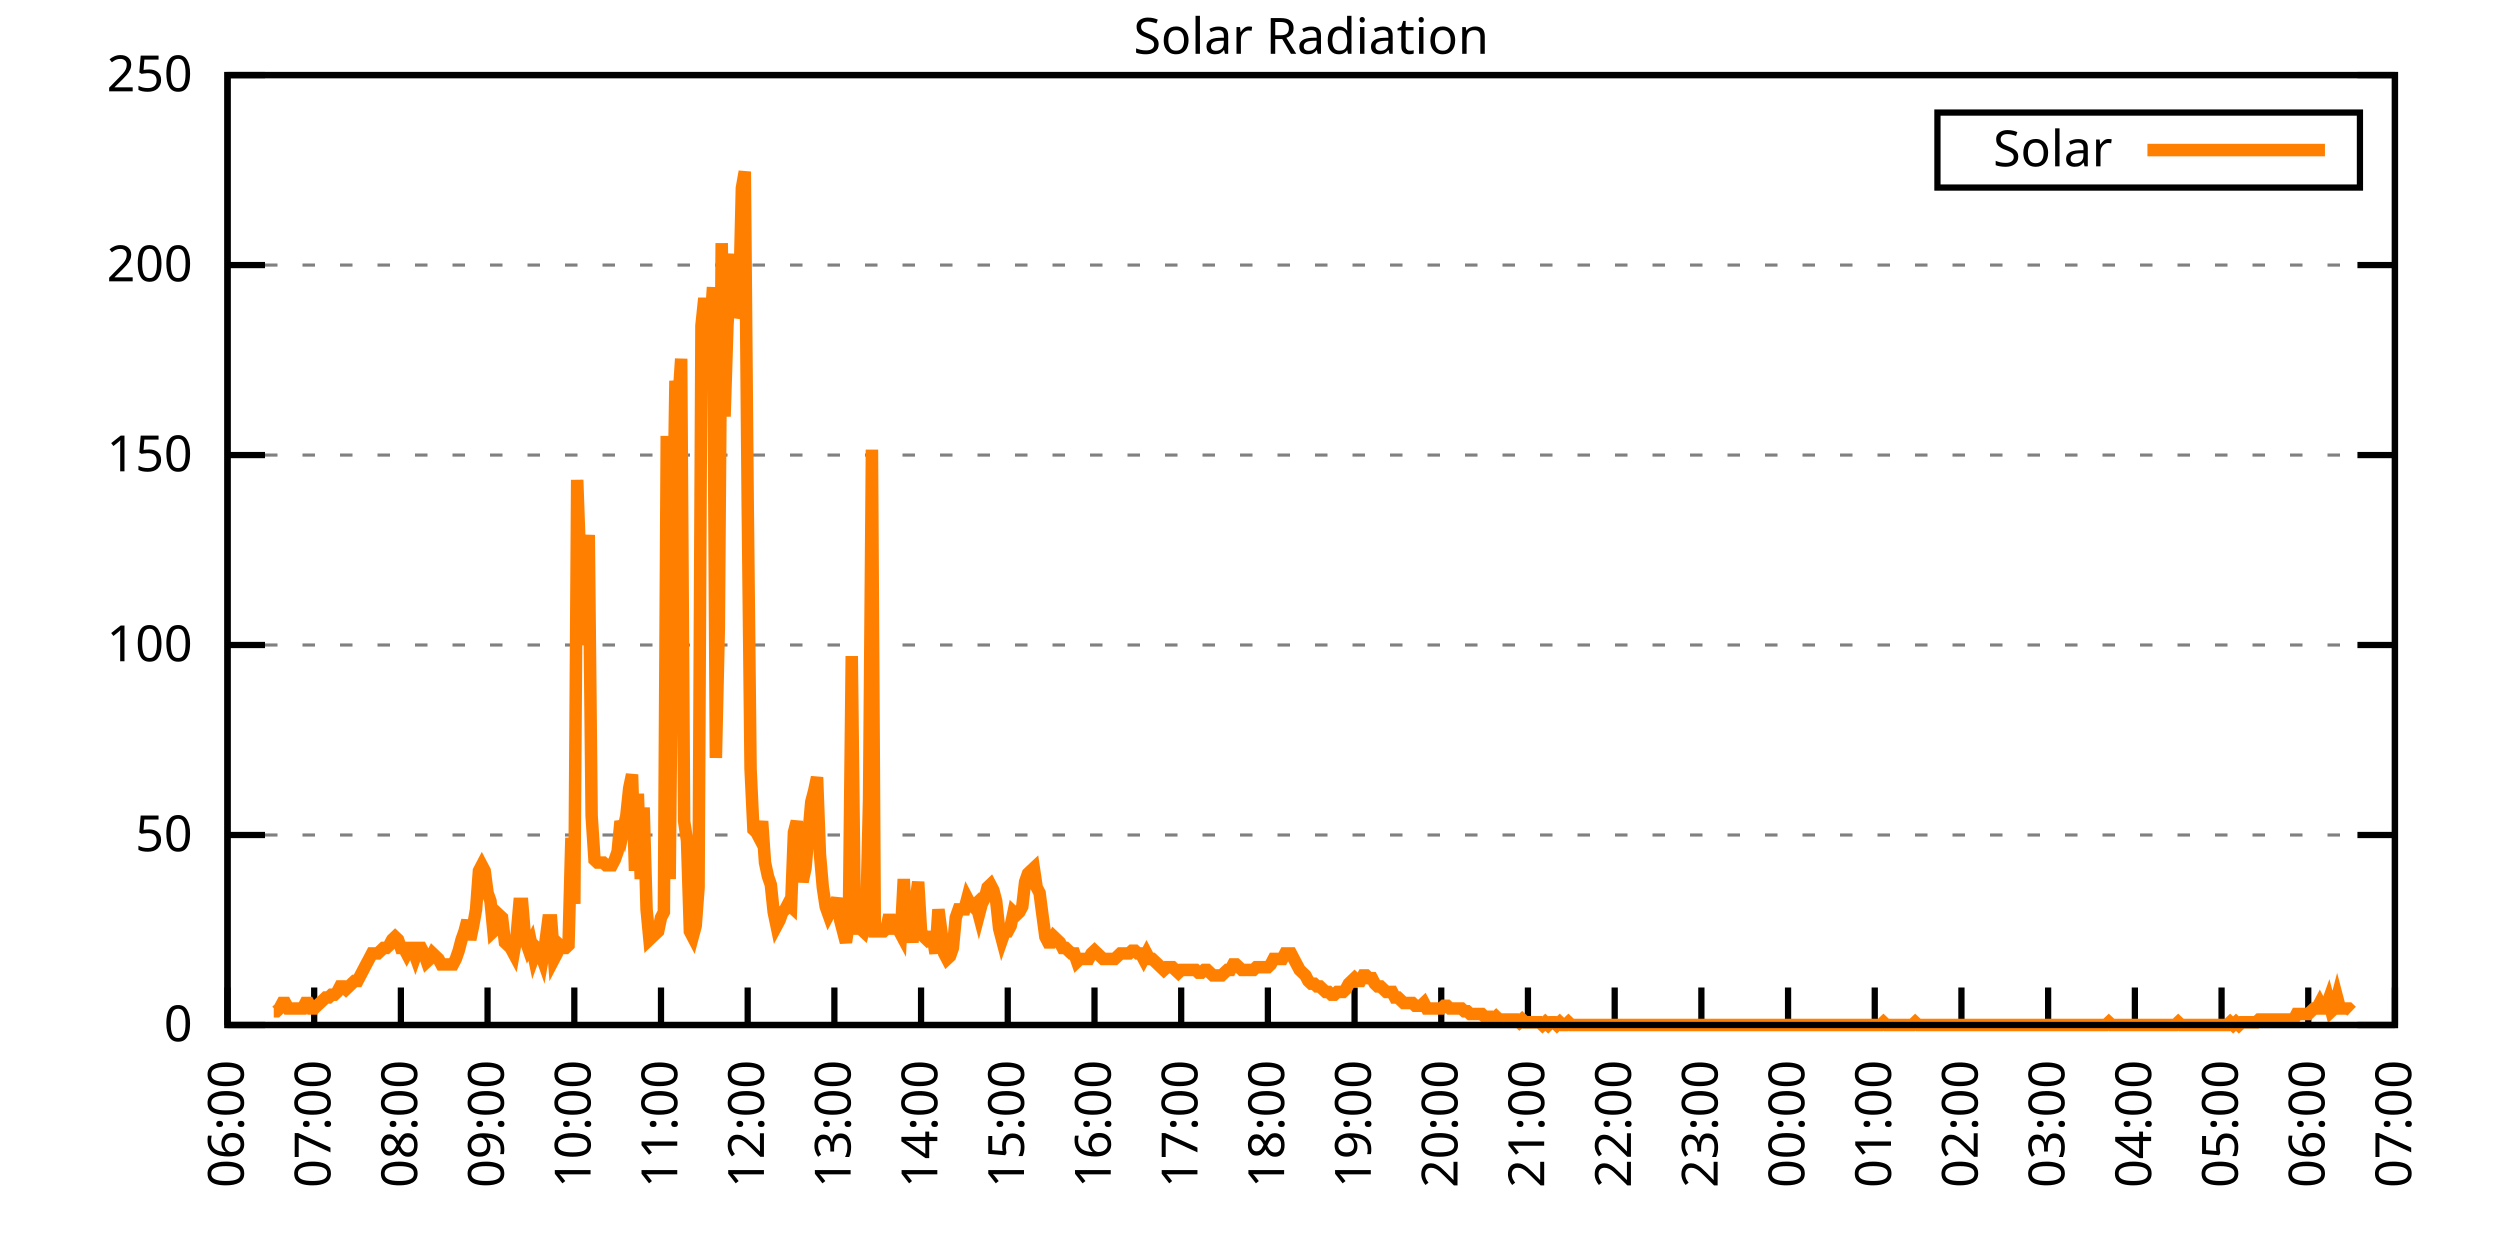
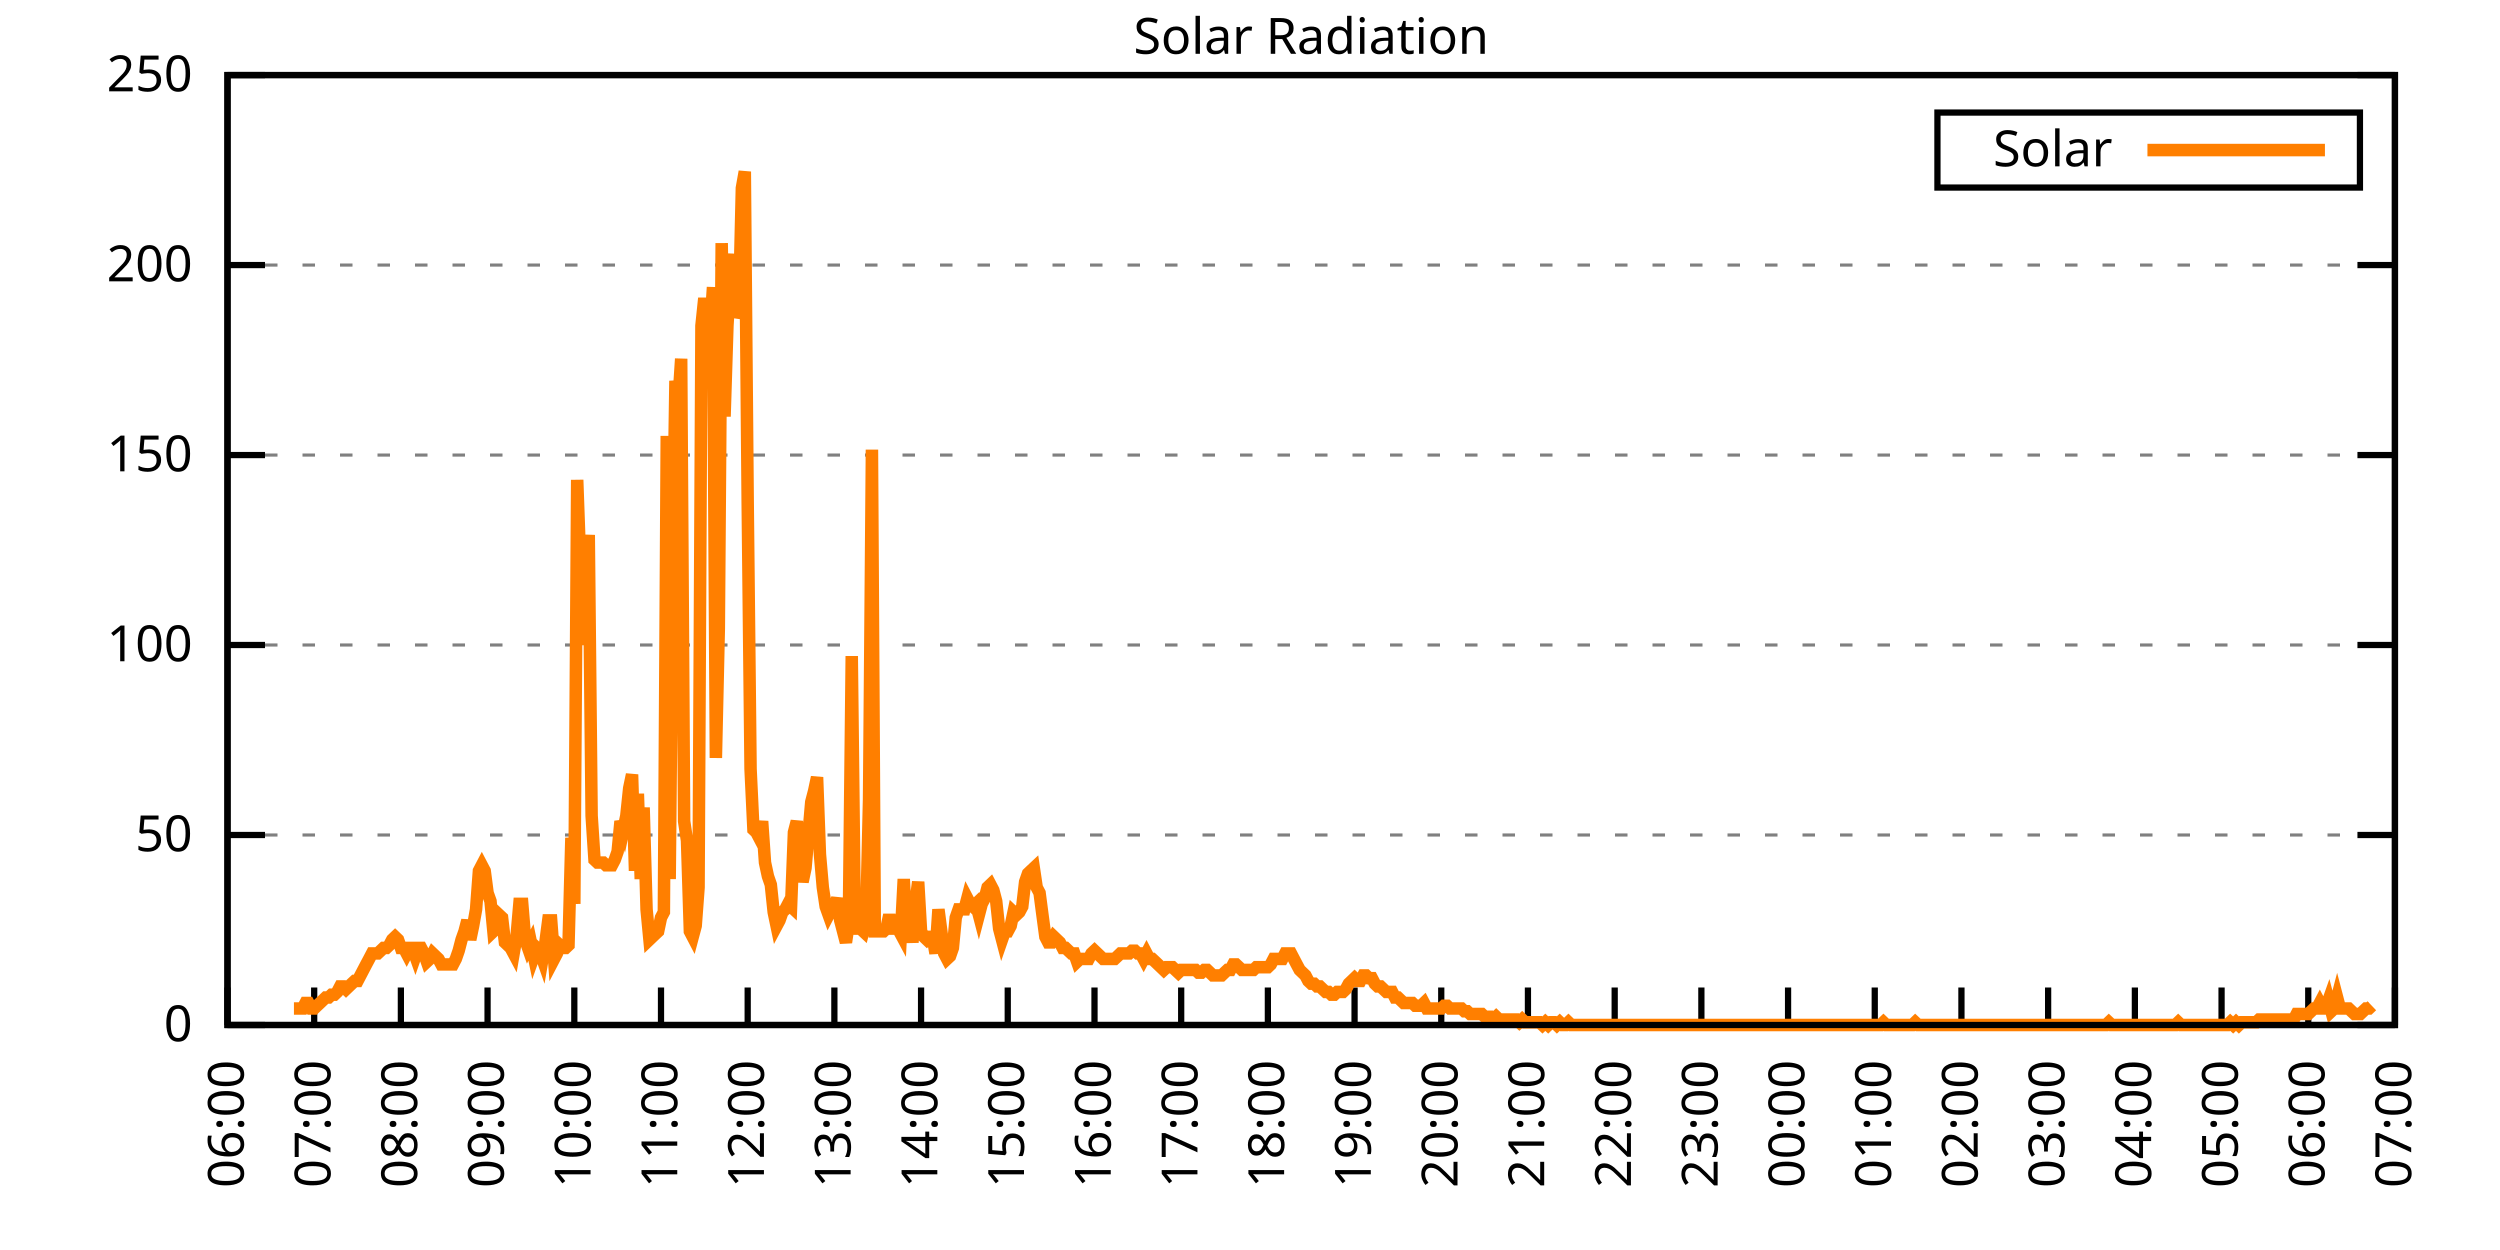
<svg xmlns="http://www.w3.org/2000/svg" xmlns:xlink="http://www.w3.org/1999/xlink" width="400" height="200" viewBox="0 0 400 200">
  <g id="gnuplot_canvas">
    <rect x="0" y="0" width="400" height="200" fill="none" />
    <defs>
      <circle id="gpDot" r="0.5" stroke-width="0.5" stroke="currentColor" />
      <path id="gpPt0" stroke-width="0.333" stroke="currentColor" d="M-1,0 h2 M0,-1 v2" />
      <path id="gpPt1" stroke-width="0.333" stroke="currentColor" d="M-1,-1 L1,1 M1,-1 L-1,1" />
      <path id="gpPt2" stroke-width="0.333" stroke="currentColor" d="M-1,0 L1,0 M0,-1 L0,1 M-1,-1 L1,1 M-1,1 L1,-1" />
      <rect id="gpPt3" stroke-width="0.333" stroke="currentColor" x="-1" y="-1" width="2" height="2" />
      <rect id="gpPt4" stroke-width="0.333" stroke="currentColor" fill="currentColor" x="-1" y="-1" width="2" height="2" />
      <circle id="gpPt5" stroke-width="0.333" stroke="currentColor" cx="0" cy="0" r="1" />
      <use xlink:href="#gpPt5" id="gpPt6" fill="currentColor" stroke="none" />
      <path id="gpPt7" stroke-width="0.333" stroke="currentColor" d="M0,-1.33 L-1.33,0.67 L1.33,0.67 z" />
      <use xlink:href="#gpPt7" id="gpPt8" fill="currentColor" stroke="none" />
      <use xlink:href="#gpPt7" id="gpPt9" stroke="currentColor" transform="rotate(180)" />
      <use xlink:href="#gpPt9" id="gpPt10" fill="currentColor" stroke="none" />
      <use xlink:href="#gpPt3" id="gpPt11" stroke="currentColor" transform="rotate(45)" />
      <use xlink:href="#gpPt11" id="gpPt12" fill="currentColor" stroke="none" />
      <path id="gpPt13" stroke-width="0.333" stroke="currentColor" d="M0,1.330 L1.265,0.411 L0.782,-1.067 L-0.782,-1.076 L-1.265,0.411 z" />
      <use xlink:href="#gpPt13" id="gpPt14" fill="currentColor" stroke="none" />
      <filter id="textbox" filterUnits="objectBoundingBox" x="0" y="0" height="1" width="1">
        <feFlood flood-color="white" flood-opacity="1" result="bgnd" />
        <feComposite in="SourceGraphic" in2="bgnd" operator="atop" />
      </filter>
      <filter id="greybox" filterUnits="objectBoundingBox" x="0" y="0" height="1" width="1">
        <feFlood flood-color="lightgrey" flood-opacity="1" result="grey" />
        <feComposite in="SourceGraphic" in2="grey" operator="atop" />
      </filter>
    </defs>
    <g fill="none" color="white" stroke="currentColor" stroke-width="1.00" stroke-linecap="butt" stroke-linejoin="miter">
</g>
    <g fill="none" color="black" stroke="currentColor" stroke-width="1.00" stroke-linecap="butt" stroke-linejoin="miter">
      <g stroke="none" shape-rendering="crispEdges">
        <polygon fill="rgb(255, 255, 255)" points="36.40,164.00 383.18,164.00 383.18,12.02 36.40,12.02 " />
      </g>
    </g>
    <g fill="none" color="black" stroke="currentColor" stroke-width="1.00" stroke-linecap="butt" stroke-linejoin="miter">
</g>
    <g fill="none" color="black" stroke="black" stroke-width="0.50" stroke-linecap="butt" stroke-linejoin="miter">
</g>
    <g fill="none" color="gray" stroke="currentColor" stroke-width="0.50" stroke-linecap="butt" stroke-linejoin="miter">
      <path stroke="gray" stroke-dasharray="2,4" class="gridline" d="M36.40,164.00 L383.19,164.00  " />
    </g>
    <g fill="none" color="gray" stroke="gray" stroke-width="1.00" stroke-linecap="butt" stroke-linejoin="miter">
</g>
    <g fill="none" color="black" stroke="currentColor" stroke-width="1.00" stroke-linecap="butt" stroke-linejoin="miter">
      <path stroke="black" d="M36.40,164.00 L42.40,164.00 M383.19,164.00 L377.19,164.00  " />
      <g transform="translate(30.80,166.60)" stroke="none" fill="black" font-family="Sans" font-size="8.00" text-anchor="end">
        <text>
          <tspan font-family="Sans"> 0</tspan>
        </text>
      </g>
    </g>
    <g fill="none" color="black" stroke="currentColor" stroke-width="1.00" stroke-linecap="butt" stroke-linejoin="miter">
</g>
    <g fill="none" color="black" stroke="black" stroke-width="0.50" stroke-linecap="butt" stroke-linejoin="miter">
</g>
    <g fill="none" color="gray" stroke="currentColor" stroke-width="0.50" stroke-linecap="butt" stroke-linejoin="miter">
      <path stroke="gray" stroke-dasharray="2,4" class="gridline" d="M36.40,133.60 L383.19,133.60  " />
    </g>
    <g fill="none" color="gray" stroke="gray" stroke-width="1.00" stroke-linecap="butt" stroke-linejoin="miter">
</g>
    <g fill="none" color="black" stroke="currentColor" stroke-width="1.00" stroke-linecap="butt" stroke-linejoin="miter">
      <path stroke="black" d="M36.40,133.60 L42.40,133.60 M383.19,133.60 L377.19,133.60  " />
      <g transform="translate(30.80,136.20)" stroke="none" fill="black" font-family="Sans" font-size="8.00" text-anchor="end">
        <text>
          <tspan font-family="Sans"> 50</tspan>
        </text>
      </g>
    </g>
    <g fill="none" color="black" stroke="currentColor" stroke-width="1.00" stroke-linecap="butt" stroke-linejoin="miter">
</g>
    <g fill="none" color="black" stroke="black" stroke-width="0.50" stroke-linecap="butt" stroke-linejoin="miter">
</g>
    <g fill="none" color="gray" stroke="currentColor" stroke-width="0.50" stroke-linecap="butt" stroke-linejoin="miter">
      <path stroke="gray" stroke-dasharray="2,4" class="gridline" d="M36.40,103.20 L383.19,103.20  " />
    </g>
    <g fill="none" color="gray" stroke="gray" stroke-width="1.00" stroke-linecap="butt" stroke-linejoin="miter">
</g>
    <g fill="none" color="black" stroke="currentColor" stroke-width="1.00" stroke-linecap="butt" stroke-linejoin="miter">
      <path stroke="black" d="M36.40,103.20 L42.40,103.20 M383.19,103.20 L377.19,103.20  " />
      <g transform="translate(30.80,105.80)" stroke="none" fill="black" font-family="Sans" font-size="8.00" text-anchor="end">
        <text>
          <tspan font-family="Sans"> 100</tspan>
        </text>
      </g>
    </g>
    <g fill="none" color="black" stroke="currentColor" stroke-width="1.00" stroke-linecap="butt" stroke-linejoin="miter">
</g>
    <g fill="none" color="black" stroke="black" stroke-width="0.50" stroke-linecap="butt" stroke-linejoin="miter">
</g>
    <g fill="none" color="gray" stroke="currentColor" stroke-width="0.50" stroke-linecap="butt" stroke-linejoin="miter">
      <path stroke="gray" stroke-dasharray="2,4" class="gridline" d="M36.40,72.81 L383.19,72.81  " />
    </g>
    <g fill="none" color="gray" stroke="gray" stroke-width="1.00" stroke-linecap="butt" stroke-linejoin="miter">
</g>
    <g fill="none" color="black" stroke="currentColor" stroke-width="1.00" stroke-linecap="butt" stroke-linejoin="miter">
      <path stroke="black" d="M36.40,72.81 L42.40,72.81 M383.19,72.81 L377.19,72.81  " />
      <g transform="translate(30.80,75.41)" stroke="none" fill="black" font-family="Sans" font-size="8.00" text-anchor="end">
        <text>
          <tspan font-family="Sans"> 150</tspan>
        </text>
      </g>
    </g>
    <g fill="none" color="black" stroke="currentColor" stroke-width="1.00" stroke-linecap="butt" stroke-linejoin="miter">
</g>
    <g fill="none" color="black" stroke="black" stroke-width="0.50" stroke-linecap="butt" stroke-linejoin="miter">
</g>
    <g fill="none" color="gray" stroke="currentColor" stroke-width="0.50" stroke-linecap="butt" stroke-linejoin="miter">
      <path stroke="gray" stroke-dasharray="2,4" class="gridline" d="M36.40,42.41 L383.19,42.41  " />
    </g>
    <g fill="none" color="gray" stroke="gray" stroke-width="1.00" stroke-linecap="butt" stroke-linejoin="miter">
</g>
    <g fill="none" color="black" stroke="currentColor" stroke-width="1.00" stroke-linecap="butt" stroke-linejoin="miter">
      <path stroke="black" d="M36.40,42.41 L42.40,42.41 M383.19,42.41 L377.19,42.41  " />
      <g transform="translate(30.80,45.01)" stroke="none" fill="black" font-family="Sans" font-size="8.00" text-anchor="end">
        <text>
          <tspan font-family="Sans"> 200</tspan>
        </text>
      </g>
    </g>
    <g fill="none" color="black" stroke="currentColor" stroke-width="1.00" stroke-linecap="butt" stroke-linejoin="miter">
</g>
    <g fill="none" color="black" stroke="black" stroke-width="0.50" stroke-linecap="butt" stroke-linejoin="miter">
</g>
    <g fill="none" color="gray" stroke="currentColor" stroke-width="0.50" stroke-linecap="butt" stroke-linejoin="miter">
      <path stroke="gray" stroke-dasharray="2,4" class="gridline" d="M36.40,12.01 L383.19,12.01  " />
    </g>
    <g fill="none" color="gray" stroke="gray" stroke-width="1.00" stroke-linecap="butt" stroke-linejoin="miter">
</g>
    <g fill="none" color="black" stroke="currentColor" stroke-width="1.00" stroke-linecap="butt" stroke-linejoin="miter">
      <path stroke="black" d="M36.40,12.01 L42.40,12.01 M383.19,12.01 L377.19,12.01  " />
      <g transform="translate(30.80,14.61)" stroke="none" fill="black" font-family="Sans" font-size="8.00" text-anchor="end">
        <text>
          <tspan font-family="Sans"> 250</tspan>
        </text>
      </g>
    </g>
    <g fill="none" color="black" stroke="currentColor" stroke-width="1.00" stroke-linecap="butt" stroke-linejoin="miter">
      <path stroke="black" d="M36.40,164.00 L36.40,158.00  " />
      <g transform="translate(39.00,169.60) rotate(270.00)" stroke="none" fill="black" font-family="Sans" font-size="8.00" text-anchor="end">
        <text>
          <tspan font-family="Sans">06:00</tspan>
        </text>
      </g>
    </g>
    <g fill="none" color="black" stroke="currentColor" stroke-width="1.00" stroke-linecap="butt" stroke-linejoin="miter">
      <path stroke="black" d="M50.27,164.00 L50.27,158.00  " />
      <g transform="translate(52.87,169.60) rotate(270.00)" stroke="none" fill="black" font-family="Sans" font-size="8.00" text-anchor="end">
        <text>
          <tspan font-family="Sans">07:00</tspan>
        </text>
      </g>
    </g>
    <g fill="none" color="black" stroke="currentColor" stroke-width="1.00" stroke-linecap="butt" stroke-linejoin="miter">
      <path stroke="black" d="M64.14,164.00 L64.14,158.00  " />
      <g transform="translate(66.74,169.60) rotate(270.00)" stroke="none" fill="black" font-family="Sans" font-size="8.00" text-anchor="end">
        <text>
          <tspan font-family="Sans">08:00</tspan>
        </text>
      </g>
    </g>
    <g fill="none" color="black" stroke="currentColor" stroke-width="1.00" stroke-linecap="butt" stroke-linejoin="miter">
      <path stroke="black" d="M78.01,164.00 L78.01,158.00  " />
      <g transform="translate(80.61,169.60) rotate(270.00)" stroke="none" fill="black" font-family="Sans" font-size="8.00" text-anchor="end">
        <text>
          <tspan font-family="Sans">09:00</tspan>
        </text>
      </g>
    </g>
    <g fill="none" color="black" stroke="currentColor" stroke-width="1.00" stroke-linecap="butt" stroke-linejoin="miter">
      <path stroke="black" d="M91.89,164.00 L91.89,158.00  " />
      <g transform="translate(94.49,169.60) rotate(270.00)" stroke="none" fill="black" font-family="Sans" font-size="8.00" text-anchor="end">
        <text>
          <tspan font-family="Sans">10:00</tspan>
        </text>
      </g>
    </g>
    <g fill="none" color="black" stroke="currentColor" stroke-width="1.00" stroke-linecap="butt" stroke-linejoin="miter">
      <path stroke="black" d="M105.76,164.00 L105.76,158.00  " />
      <g transform="translate(108.36,169.60) rotate(270.00)" stroke="none" fill="black" font-family="Sans" font-size="8.00" text-anchor="end">
        <text>
          <tspan font-family="Sans">11:00</tspan>
        </text>
      </g>
    </g>
    <g fill="none" color="black" stroke="currentColor" stroke-width="1.00" stroke-linecap="butt" stroke-linejoin="miter">
      <path stroke="black" d="M119.63,164.00 L119.63,158.00  " />
      <g transform="translate(122.23,169.60) rotate(270.00)" stroke="none" fill="black" font-family="Sans" font-size="8.00" text-anchor="end">
        <text>
          <tspan font-family="Sans">12:00</tspan>
        </text>
      </g>
    </g>
    <g fill="none" color="black" stroke="currentColor" stroke-width="1.00" stroke-linecap="butt" stroke-linejoin="miter">
      <path stroke="black" d="M133.50,164.00 L133.50,158.00  " />
      <g transform="translate(136.10,169.60) rotate(270.00)" stroke="none" fill="black" font-family="Sans" font-size="8.00" text-anchor="end">
        <text>
          <tspan font-family="Sans">13:00</tspan>
        </text>
      </g>
    </g>
    <g fill="none" color="black" stroke="currentColor" stroke-width="1.00" stroke-linecap="butt" stroke-linejoin="miter">
      <path stroke="black" d="M147.37,164.00 L147.37,158.00  " />
      <g transform="translate(149.97,169.60) rotate(270.00)" stroke="none" fill="black" font-family="Sans" font-size="8.00" text-anchor="end">
        <text>
          <tspan font-family="Sans">14:00</tspan>
        </text>
      </g>
    </g>
    <g fill="none" color="black" stroke="currentColor" stroke-width="1.00" stroke-linecap="butt" stroke-linejoin="miter">
      <path stroke="black" d="M161.24,164.00 L161.24,158.00  " />
      <g transform="translate(163.84,169.60) rotate(270.00)" stroke="none" fill="black" font-family="Sans" font-size="8.00" text-anchor="end">
        <text>
          <tspan font-family="Sans">15:00</tspan>
        </text>
      </g>
    </g>
    <g fill="none" color="black" stroke="currentColor" stroke-width="1.00" stroke-linecap="butt" stroke-linejoin="miter">
      <path stroke="black" d="M175.12,164.00 L175.12,158.00  " />
      <g transform="translate(177.72,169.60) rotate(270.00)" stroke="none" fill="black" font-family="Sans" font-size="8.00" text-anchor="end">
        <text>
          <tspan font-family="Sans">16:00</tspan>
        </text>
      </g>
    </g>
    <g fill="none" color="black" stroke="currentColor" stroke-width="1.00" stroke-linecap="butt" stroke-linejoin="miter">
      <path stroke="black" d="M188.99,164.00 L188.99,158.00  " />
      <g transform="translate(191.59,169.60) rotate(270.00)" stroke="none" fill="black" font-family="Sans" font-size="8.00" text-anchor="end">
        <text>
          <tspan font-family="Sans">17:00</tspan>
        </text>
      </g>
    </g>
    <g fill="none" color="black" stroke="currentColor" stroke-width="1.00" stroke-linecap="butt" stroke-linejoin="miter">
      <path stroke="black" d="M202.86,164.00 L202.86,158.00  " />
      <g transform="translate(205.46,169.60) rotate(270.00)" stroke="none" fill="black" font-family="Sans" font-size="8.00" text-anchor="end">
        <text>
          <tspan font-family="Sans">18:00</tspan>
        </text>
      </g>
    </g>
    <g fill="none" color="black" stroke="currentColor" stroke-width="1.00" stroke-linecap="butt" stroke-linejoin="miter">
      <path stroke="black" d="M216.73,164.00 L216.73,158.00  " />
      <g transform="translate(219.33,169.60) rotate(270.00)" stroke="none" fill="black" font-family="Sans" font-size="8.00" text-anchor="end">
        <text>
          <tspan font-family="Sans">19:00</tspan>
        </text>
      </g>
    </g>
    <g fill="none" color="black" stroke="currentColor" stroke-width="1.00" stroke-linecap="butt" stroke-linejoin="miter">
      <path stroke="black" d="M230.60,164.00 L230.60,158.00  " />
      <g transform="translate(233.20,169.60) rotate(270.00)" stroke="none" fill="black" font-family="Sans" font-size="8.00" text-anchor="end">
        <text>
          <tspan font-family="Sans">20:00</tspan>
        </text>
      </g>
    </g>
    <g fill="none" color="black" stroke="currentColor" stroke-width="1.00" stroke-linecap="butt" stroke-linejoin="miter">
      <path stroke="black" d="M244.47,164.00 L244.47,158.00  " />
      <g transform="translate(247.07,169.60) rotate(270.00)" stroke="none" fill="black" font-family="Sans" font-size="8.00" text-anchor="end">
        <text>
          <tspan font-family="Sans">21:00</tspan>
        </text>
      </g>
    </g>
    <g fill="none" color="black" stroke="currentColor" stroke-width="1.00" stroke-linecap="butt" stroke-linejoin="miter">
      <path stroke="black" d="M258.35,164.00 L258.35,158.00  " />
      <g transform="translate(260.95,169.60) rotate(270.00)" stroke="none" fill="black" font-family="Sans" font-size="8.00" text-anchor="end">
        <text>
          <tspan font-family="Sans">22:00</tspan>
        </text>
      </g>
    </g>
    <g fill="none" color="black" stroke="currentColor" stroke-width="1.00" stroke-linecap="butt" stroke-linejoin="miter">
      <path stroke="black" d="M272.22,164.00 L272.22,158.00  " />
      <g transform="translate(274.82,169.60) rotate(270.00)" stroke="none" fill="black" font-family="Sans" font-size="8.00" text-anchor="end">
        <text>
          <tspan font-family="Sans">23:00</tspan>
        </text>
      </g>
    </g>
    <g fill="none" color="black" stroke="currentColor" stroke-width="1.00" stroke-linecap="butt" stroke-linejoin="miter">
      <path stroke="black" d="M286.09,164.00 L286.09,158.00  " />
      <g transform="translate(288.69,169.60) rotate(270.00)" stroke="none" fill="black" font-family="Sans" font-size="8.00" text-anchor="end">
        <text>
          <tspan font-family="Sans">00:00</tspan>
        </text>
      </g>
    </g>
    <g fill="none" color="black" stroke="currentColor" stroke-width="1.00" stroke-linecap="butt" stroke-linejoin="miter">
      <path stroke="black" d="M299.96,164.00 L299.96,158.00  " />
      <g transform="translate(302.56,169.60) rotate(270.00)" stroke="none" fill="black" font-family="Sans" font-size="8.00" text-anchor="end">
        <text>
          <tspan font-family="Sans">01:00</tspan>
        </text>
      </g>
    </g>
    <g fill="none" color="black" stroke="currentColor" stroke-width="1.00" stroke-linecap="butt" stroke-linejoin="miter">
      <path stroke="black" d="M313.83,164.00 L313.83,158.00  " />
      <g transform="translate(316.43,169.60) rotate(270.00)" stroke="none" fill="black" font-family="Sans" font-size="8.00" text-anchor="end">
        <text>
          <tspan font-family="Sans">02:00</tspan>
        </text>
      </g>
    </g>
    <g fill="none" color="black" stroke="currentColor" stroke-width="1.00" stroke-linecap="butt" stroke-linejoin="miter">
      <path stroke="black" d="M327.70,164.00 L327.70,158.00  " />
      <g transform="translate(330.30,169.60) rotate(270.00)" stroke="none" fill="black" font-family="Sans" font-size="8.00" text-anchor="end">
        <text>
          <tspan font-family="Sans">03:00</tspan>
        </text>
      </g>
    </g>
    <g fill="none" color="black" stroke="currentColor" stroke-width="1.00" stroke-linecap="butt" stroke-linejoin="miter">
      <path stroke="black" d="M341.58,164.00 L341.58,158.00  " />
      <g transform="translate(344.18,169.60) rotate(270.00)" stroke="none" fill="black" font-family="Sans" font-size="8.00" text-anchor="end">
        <text>
          <tspan font-family="Sans">04:00</tspan>
        </text>
      </g>
    </g>
    <g fill="none" color="black" stroke="currentColor" stroke-width="1.00" stroke-linecap="butt" stroke-linejoin="miter">
      <path stroke="black" d="M355.45,164.00 L355.45,158.00  " />
      <g transform="translate(358.05,169.60) rotate(270.00)" stroke="none" fill="black" font-family="Sans" font-size="8.00" text-anchor="end">
        <text>
          <tspan font-family="Sans">05:00</tspan>
        </text>
      </g>
    </g>
    <g fill="none" color="black" stroke="currentColor" stroke-width="1.00" stroke-linecap="butt" stroke-linejoin="miter">
      <path stroke="black" d="M369.32,164.00 L369.32,158.00  " />
      <g transform="translate(371.92,169.60) rotate(270.00)" stroke="none" fill="black" font-family="Sans" font-size="8.00" text-anchor="end">
        <text>
          <tspan font-family="Sans">06:00</tspan>
        </text>
      </g>
    </g>
    <g fill="none" color="black" stroke="currentColor" stroke-width="1.00" stroke-linecap="butt" stroke-linejoin="miter">
      <path stroke="black" d="M383.19,164.00 L383.19,158.00  " />
      <g transform="translate(385.79,169.60) rotate(270.00)" stroke="none" fill="black" font-family="Sans" font-size="8.00" text-anchor="end">
        <text>
          <tspan font-family="Sans">07:00</tspan>
        </text>
      </g>
    </g>
    <g fill="none" color="black" stroke="currentColor" stroke-width="1.00" stroke-linecap="butt" stroke-linejoin="miter">
</g>
    <g fill="none" color="black" stroke="currentColor" stroke-width="1.00" stroke-linecap="butt" stroke-linejoin="miter">
      <path stroke="black" d="M36.40,12.01 L36.40,164.00 L383.19,164.00 L383.19,12.01 L36.40,12.01 Z  " />
    </g>
    <g fill="none" color="black" stroke="currentColor" stroke-width="1.00" stroke-linecap="butt" stroke-linejoin="miter">
</g>
    <g fill="none" color="black" stroke="currentColor" stroke-width="1.00" stroke-linecap="butt" stroke-linejoin="miter">
      <path stroke="black" d="M309.99,30.01 L309.99,18.01 L377.59,18.01 L377.59,30.01 L309.99,30.01 Z  " />
    </g>
    <g id="Solar_Radiation_plot_1">
      <g fill="none" color="white" stroke="black" stroke-width="2.00" stroke-linecap="butt" stroke-linejoin="miter">
</g>
      <g fill="none" color="black" stroke="currentColor" stroke-width="2.00" stroke-linecap="butt" stroke-linejoin="miter">
        <g transform="translate(337.99,26.61)" stroke="none" fill="black" font-family="Sans" font-size="8.00" text-anchor="end">
          <text>
            <tspan font-family="Sans">Solar</tspan>
          </text>
        </g>
      </g>
      <g fill="none" color="black" stroke="currentColor" stroke-width="2.00" stroke-linecap="butt" stroke-linejoin="miter">
-         <path stroke="rgb(255, 127,   0)" d="M343.59,24.01 L371.99,24.01 M43.80,161.80 L44.26,161.80 L44.72,161.36 L45.19,160.48 L45.65,160.48 L46.11,161.36   L46.57,161.36 L47.03,161.36 L47.50,161.36 L47.96,161.36 L48.42,161.36 L48.88,160.48 L49.35,160.48 L49.81,161.36   L50.27,161.36 L50.73,160.92 L51.20,160.48 L51.66,160.04 L52.12,159.60 L52.58,159.60 L53.05,159.15 L53.51,159.15   L53.97,158.71 L54.43,157.83 L54.90,157.83 L55.36,158.27 L55.82,157.83 L56.28,157.39 L56.75,156.95 L57.21,156.95   L57.67,156.07 L58.13,155.19 L58.59,154.31 L59.06,153.43 L59.52,152.55 L59.98,152.55 L60.44,152.55 L60.91,152.11   L61.37,151.67 L61.83,151.67 L62.29,151.23 L62.76,150.34 L63.22,149.90 L63.68,150.34 L64.14,151.67 L64.61,151.67   L65.07,152.55 L65.53,151.67 L65.99,151.67 L66.46,152.99 L66.92,151.67 L67.38,151.67 L67.84,152.55 L68.30,153.87   L68.77,153.43 L69.23,152.55 L69.69,152.99 L70.15,153.43 L70.62,154.31 L71.08,154.31 L71.54,154.31 L72.00,154.31   L72.47,154.31 L72.93,153.43 L73.39,152.11 L73.85,150.34 L74.32,149.02 L74.78,147.26 L75.24,150.34 L75.70,148.14   L76.17,145.50 L76.63,139.33 L77.09,138.45 L77.55,139.33 L78.01,142.86 L78.48,144.18 L78.94,149.02 L79.40,148.58   L79.86,146.38 L80.33,146.82 L80.79,150.79 L81.25,151.23 L81.71,151.67 L82.18,152.55 L82.64,149.90 L83.10,144.62   L83.56,144.62 L84.03,150.34 L84.49,151.67 L84.95,150.79 L85.41,152.99 L85.88,151.67 L86.34,152.11 L86.80,153.43   L87.26,150.79 L87.72,147.26 L88.19,147.26 L88.65,153.43 L89.11,152.55 L89.57,151.23 L90.04,151.67 L90.50,151.67   L90.96,151.23 L91.42,134.05 L91.89,144.62 L92.35,76.78 L92.81,89.56 L93.27,103.21 L93.74,91.76 L94.20,85.59   L94.66,130.52 L95.12,137.57 L95.59,138.01 L96.05,138.01 L96.51,138.01 L96.97,138.45 L97.44,138.45 L97.90,138.45   L98.36,137.57 L98.82,136.25 L99.28,131.40 L99.75,132.73 L100.21,130.52 L100.67,126.12 L101.13,123.92 L101.60,139.33   L102.06,127.00 L102.52,140.65 L102.98,129.20 L103.45,145.50 L103.91,150.34 L104.37,149.90 L104.83,149.46 L105.30,149.02   L105.76,146.82 L106.22,145.94 L106.68,69.74 L107.15,140.65 L107.61,91.76 L108.07,60.93 L108.53,64.45 L108.99,57.40   L109.46,131.40 L109.92,134.49 L110.38,149.02 L110.84,149.90 L111.31,148.14 L111.77,141.98 L112.23,52.12 L112.69,47.71   L113.16,52.12 L113.62,53.00 L114.08,45.95 L114.54,121.27 L115.01,100.57 L115.47,38.90 L115.93,66.65 L116.39,52.12   L116.86,44.19 L117.32,40.66 L117.78,50.79 L118.24,49.47 L118.70,30.09 L119.17,27.45 L119.63,80.31 L120.09,123.03   L120.55,132.73 L121.02,133.17 L121.48,134.05 L121.94,131.40 L122.40,138.01 L122.87,140.21 L123.33,141.54 L123.79,145.94   L124.25,148.14 L124.72,147.26 L125.18,145.94 L125.64,145.50 L126.10,144.62 L126.57,145.06 L127.03,133.17 L127.49,131.40   L127.95,137.57 L128.41,141.09 L128.88,138.89 L129.34,133.61 L129.80,128.32 L130.26,126.56 L130.73,124.36 L131.19,136.69   L131.65,141.98 L132.11,145.06 L132.58,146.38 L133.04,145.50 L133.50,145.06 L133.96,143.74 L134.43,147.26 L134.89,149.02   L135.35,150.79 L135.81,147.70 L136.28,104.97 L136.74,144.62 L137.20,148.58 L137.66,148.58 L138.13,149.02 L138.59,147.26   L139.05,127.88 L139.51,71.94 L139.97,149.02 L140.44,149.02 L140.90,149.02 L141.36,149.02 L141.82,148.58 L142.29,146.38   L142.75,148.58 L143.21,148.58 L143.67,148.58 L144.14,149.46 L144.60,140.65 L145.06,149.02 L145.52,146.82 L145.99,150.79   L146.45,144.62 L146.91,141.09 L147.37,149.02 L147.84,149.90 L148.30,150.34 L148.76,149.90 L149.22,149.90 L149.68,152.55   L150.15,145.50 L150.61,149.02 L151.07,152.55 L151.53,153.43 L152.00,152.99 L152.46,151.67 L152.92,146.82 L153.38,145.50   L153.85,145.50 L154.31,145.50 L154.77,143.74 L155.23,144.62 L155.70,145.06 L156.16,144.62 L156.62,146.38 L157.08,144.62   L157.55,143.74 L158.01,141.98 L158.47,141.54 L158.93,142.42 L159.39,144.18 L159.86,148.58 L160.32,150.34 L160.78,149.02   L161.24,149.02 L161.71,148.14 L162.17,145.94 L162.63,146.38 L163.09,145.94 L163.56,145.06 L164.02,141.09 L164.48,139.77   L164.94,139.33 L165.41,138.89 L165.87,141.98 L166.33,142.86 L166.79,146.38 L167.26,149.90 L167.72,150.79 L168.18,150.79   L168.64,149.90 L169.10,150.34 L169.57,150.79 L170.03,151.67 L170.49,151.67 L170.95,152.11 L171.42,152.55 L171.88,152.55   L172.34,153.87 L172.80,153.43 L173.27,153.43 L173.73,153.43 L174.19,153.43 L174.65,152.55 L175.12,152.11 L175.58,152.55   L176.04,152.99 L176.50,153.43 L176.97,153.43 L177.43,153.43 L177.89,153.43 L178.35,153.43 L178.82,152.99 L179.28,152.55   L179.74,152.55 L180.20,152.55 L180.66,152.55 L181.13,152.11 L181.59,152.11 L182.05,152.55 L182.51,152.55 L182.98,153.43   L183.44,152.55 L183.90,153.43 L184.36,153.43 L184.83,153.87 L185.29,154.31 L185.75,154.75 L186.21,155.19 L186.68,154.75   L187.14,154.75 L187.60,154.75 L188.06,155.19 L188.53,155.63 L188.99,155.19 L189.45,155.19 L189.91,155.19 L190.37,155.19   L190.84,155.19 L191.30,155.19 L191.76,155.63 L192.22,155.63 L192.69,155.19 L193.15,155.19 L193.61,155.63 L194.07,156.07   L194.54,156.07 L195.00,156.07 L195.46,156.07 L195.92,155.63 L196.39,155.19 L196.85,155.19 L197.31,154.31 L197.77,154.31   L198.24,154.75 L198.70,155.19 L199.16,155.19 L199.62,155.19 L200.08,155.19 L200.55,155.19 L201.01,154.75 L201.47,154.75   L201.93,154.75 L202.40,154.75 L202.86,154.75 L203.32,154.31 L203.78,153.43 L204.25,153.43 L204.71,153.43 L205.17,153.43   L205.63,152.55 L206.10,152.55 L206.56,152.55 L207.02,153.43 L207.48,154.31 L207.95,155.19 L208.41,155.63 L208.87,156.07   L209.33,156.95 L209.80,157.39 L210.26,157.39 L210.72,157.83 L211.18,157.83 L211.64,158.27 L212.11,158.71 L212.57,158.71   L213.03,159.15 L213.49,159.15 L213.96,158.71 L214.42,158.71 L214.88,158.71 L215.34,158.27 L215.81,157.39 L216.27,156.95   L216.73,156.51 L217.19,156.95 L217.66,156.95 L218.12,156.07 L218.58,156.07 L219.04,156.51 L219.51,156.51 L219.97,157.39   L220.43,157.83 L220.89,157.83 L221.35,158.27 L221.82,158.71 L222.28,158.71 L222.74,158.71 L223.20,159.60 L223.67,159.60   L224.13,160.04 L224.59,160.48 L225.05,160.48 L225.52,160.48 L225.98,160.48 L226.44,160.92 L226.90,160.92 L227.37,160.92   L227.83,160.48 L228.29,161.36 L228.75,161.36 L229.22,161.36 L229.68,161.36 L230.14,161.36 L230.60,161.36 L231.06,160.92   L231.53,160.92 L231.99,161.36 L232.45,161.36 L232.91,161.36 L233.38,161.36 L233.84,161.36 L234.30,161.80 L234.76,161.80   L235.23,162.24 L235.69,162.24 L236.15,162.24 L236.61,162.24 L237.08,162.24 L237.54,162.68 L238.00,162.68 L238.46,162.68   L238.93,163.12 L239.39,162.68 L239.85,163.12 L240.31,163.12 L240.77,163.12 L241.24,163.12 L241.70,163.12 L242.16,163.12   L242.62,163.12 L243.09,163.56 L243.55,163.12 L244.01,163.56 L244.47,163.56 L244.94,163.56 L245.40,163.56 L245.86,163.56   L246.32,163.56 L246.79,164.00 L247.25,163.56 L247.71,164.00 L248.17,163.56 L248.64,163.56 L249.10,164.00 L249.56,163.56   L250.02,164.00 L250.49,164.00 L250.95,163.56 L251.41,164.00 L251.87,164.00 L252.33,164.00 L252.80,164.00 L253.26,164.00   L253.72,164.00 L254.18,164.00 L254.65,164.00 L255.11,164.00 L255.57,164.00 L256.03,164.00 L256.50,164.00 L256.96,164.00   L257.42,164.00 L257.88,164.00 L258.35,164.00 L258.81,164.00 L259.27,164.00 L259.73,164.00 L260.20,164.00 L260.66,164.00   L261.12,164.00 L261.58,164.00 L262.04,164.00 L262.51,164.00 L262.97,164.00 L263.43,164.00 L263.89,164.00 L264.36,164.00   L264.82,164.00 L265.28,164.00 L265.74,164.00 L266.21,164.00 L266.67,164.00 L267.13,164.00 L267.59,164.00 L268.06,164.00   L268.52,164.00 L268.98,164.00 L269.44,164.00 L269.91,164.00 L270.37,164.00 L270.83,164.00 L271.29,164.00 L271.75,164.00   L272.22,164.00 L272.68,164.00 L273.14,164.00 L273.60,164.00 L274.07,164.00 L274.53,164.00 L274.99,164.00 L275.45,164.00   L275.92,164.00 L276.38,164.00 L276.84,164.00 L277.30,164.00 L277.77,164.00 L278.23,164.00 L278.69,164.00 L279.15,164.00   L279.62,164.00 L280.08,164.00 L280.54,164.00 L281.00,164.00 L281.46,164.00 L281.93,164.00 L282.39,164.00 L282.85,164.00   L283.31,164.00 L283.78,164.00 L284.24,164.00 L284.70,164.00 L285.16,164.00 L285.63,164.00 L286.09,164.00 L286.55,164.00   L287.01,164.00 L287.48,164.00 L287.94,164.00 L288.40,164.00 L288.86,164.00 L289.33,164.00 L289.79,164.00 L290.25,164.00   L290.71,164.00 L291.18,164.00 L291.64,164.00 L292.10,164.00 L292.56,164.00 L293.02,164.00 L293.49,164.00 L293.95,164.00   L294.41,164.00 L294.87,164.00 L295.34,164.00 L295.80,164.00 L296.26,164.00 L296.72,164.00 L297.19,164.00 L297.65,164.00   L298.11,164.00 L298.57,164.00 L299.04,164.00 L299.50,164.00 L299.96,164.00 L300.42,164.00 L300.89,164.00 L301.35,163.56   L301.81,164.00 L302.27,164.00 L302.73,164.00 L303.20,164.00 L303.66,164.00 L304.12,164.00 L304.58,164.00 L305.05,164.00   L305.51,164.00 L305.97,164.00 L306.43,163.56 L306.90,164.00 L307.36,164.00 L307.82,164.00 L308.28,164.00 L308.75,164.00   L309.21,164.00 L309.67,164.00 L310.13,164.00 L310.60,164.00 L311.06,164.00 L311.52,164.00 L311.98,164.00 L312.44,164.00   L312.91,164.00 L313.37,164.00 L313.83,164.00 L314.29,164.00 L314.76,164.00 L315.22,164.00 L315.68,164.00 L316.14,164.00   L316.61,164.00 L317.07,164.00 L317.53,164.00 L317.99,164.00 L318.46,164.00 L318.92,164.00 L319.38,164.00 L319.84,164.00   L320.31,164.00 L320.77,164.00 L321.23,164.00 L321.69,164.00 L322.15,164.00 L322.62,164.00 L323.08,164.00 L323.54,164.00   L324.00,164.00 L324.47,164.00 L324.93,164.00 L325.39,164.00 L325.85,164.00 L326.32,164.00 L326.78,164.00 L327.24,164.00   L327.70,164.00 L328.17,164.00 L328.63,164.00 L329.09,164.00 L329.55,164.00 L330.02,164.00 L330.48,164.00 L330.94,164.00   L331.40,164.00 L331.87,164.00 L332.33,164.00 L332.79,164.00 L333.25,164.00 L333.71,164.00 L334.18,164.00 L334.64,164.00   L335.10,164.00 L335.56,164.00 L336.03,164.00 L336.49,164.00 L336.95,164.00 L337.41,163.56 L337.88,164.00 L338.34,164.00   L338.80,164.00 L339.26,164.00 L339.73,164.00 L340.19,164.00 L340.65,164.00 L341.11,164.00 L341.58,164.00 L342.04,164.00   L342.50,164.00 L342.96,164.00 L343.42,164.00 L343.89,164.00 L344.35,164.00 L344.81,164.00 L345.27,164.00 L345.74,164.00   L346.20,164.00 L346.66,164.00 L347.12,164.00 L347.59,164.00 L348.05,164.00 L348.51,163.56 L348.97,164.00 L349.44,164.00   L349.90,164.00 L350.36,164.00 L350.82,164.00 L351.29,164.00 L351.75,164.00 L352.21,164.00 L352.67,164.00 L353.13,164.00   L353.60,164.00 L354.06,164.00 L354.52,164.00 L354.98,164.00 L355.45,164.00 L355.91,164.00 L356.37,164.00 L356.83,163.56   L357.30,164.00 L357.76,163.56 L358.22,164.00 L358.68,163.56 L359.15,163.56 L359.61,163.56 L360.07,163.56 L360.53,163.56   L361.00,163.56 L361.46,163.12 L361.92,163.12 L362.38,163.12 L362.84,163.12 L363.31,163.12 L363.77,163.12 L364.23,163.12   L364.69,163.12 L365.16,163.12 L365.62,163.12 L366.08,163.12 L366.54,163.12 L367.01,163.12 L367.47,162.24 L367.93,162.24   L368.39,162.24 L368.86,162.24 L369.32,162.24 L369.78,161.80 L370.24,161.36 L370.71,161.36 L371.17,160.48 L371.63,161.36   L372.09,161.36 L372.56,160.04 L373.02,161.80 L373.48,161.36 L373.94,159.60 L374.40,161.36 L374.87,161.36 L375.33,161.36   L375.79,161.36 L376.25,161.80  " />
+         <path stroke="rgb(255, 127,   0)" d="M343.59,24.01 L371.99,24.01 M47.03,161.36 L47.50,161.36 L47.96,161.36 L48.42,161.36 L48.88,160.48 L49.35,160.48   L49.81,161.36 L50.27,161.36 L50.73,160.92 L51.20,160.48 L51.66,160.04 L52.12,159.60 L52.58,159.60 L53.05,159.15   L53.51,159.15 L53.97,158.71 L54.43,157.83 L54.90,157.83 L55.36,158.27 L55.82,157.83 L56.28,157.39 L56.75,156.95   L57.21,156.95 L57.67,156.07 L58.13,155.19 L58.59,154.31 L59.06,153.43 L59.52,152.55 L59.98,152.55 L60.44,152.55   L60.91,152.11 L61.37,151.67 L61.83,151.67 L62.29,151.23 L62.76,150.34 L63.22,149.90 L63.68,150.34 L64.14,151.67   L64.61,151.67 L65.07,152.55 L65.53,151.67 L65.99,151.67 L66.46,152.99 L66.92,151.67 L67.38,151.67 L67.84,152.55   L68.30,153.87 L68.77,153.43 L69.23,152.55 L69.69,152.99 L70.15,153.43 L70.62,154.31 L71.08,154.31 L71.54,154.31   L72.00,154.31 L72.47,154.31 L72.93,153.43 L73.39,152.11 L73.85,150.34 L74.32,149.02 L74.78,147.26 L75.24,150.34   L75.70,148.14 L76.17,145.50 L76.63,139.33 L77.09,138.45 L77.55,139.33 L78.01,142.86 L78.48,144.18 L78.94,149.02   L79.40,148.58 L79.86,146.38 L80.33,146.82 L80.79,150.79 L81.25,151.23 L81.71,151.67 L82.18,152.55 L82.64,149.90   L83.10,144.62 L83.56,144.62 L84.03,150.34 L84.49,151.67 L84.95,150.79 L85.41,152.99 L85.88,151.67 L86.34,152.11   L86.80,153.43 L87.26,150.79 L87.72,147.26 L88.19,147.26 L88.65,153.43 L89.11,152.55 L89.57,151.23 L90.04,151.67   L90.50,151.67 L90.96,151.23 L91.42,134.05 L91.89,144.62 L92.35,76.78 L92.81,89.56 L93.27,103.21 L93.74,91.76   L94.20,85.59 L94.66,130.52 L95.12,137.57 L95.59,138.01 L96.05,138.01 L96.51,138.01 L96.97,138.45 L97.44,138.45   L97.90,138.45 L98.36,137.57 L98.82,136.25 L99.28,131.40 L99.75,132.73 L100.21,130.52 L100.67,126.12 L101.13,123.92   L101.60,139.33 L102.06,127.00 L102.52,140.65 L102.98,129.20 L103.45,145.50 L103.91,150.34 L104.37,149.90 L104.83,149.46   L105.30,149.02 L105.76,146.82 L106.22,145.94 L106.68,69.74 L107.15,140.65 L107.61,91.76 L108.07,60.93 L108.53,64.45   L108.99,57.40 L109.46,131.40 L109.92,134.49 L110.38,149.02 L110.84,149.90 L111.31,148.14 L111.77,141.98 L112.23,52.12   L112.69,47.71 L113.16,52.12 L113.62,53.00 L114.08,45.95 L114.54,121.27 L115.01,100.57 L115.47,38.90 L115.93,66.65   L116.39,52.12 L116.86,44.19 L117.32,40.66 L117.78,50.79 L118.24,49.47 L118.70,30.09 L119.17,27.45 L119.63,80.31   L120.09,123.03 L120.55,132.73 L121.02,133.17 L121.48,134.05 L121.94,131.40 L122.40,138.01 L122.87,140.21 L123.33,141.54   L123.79,145.94 L124.25,148.14 L124.72,147.26 L125.18,145.94 L125.64,145.50 L126.10,144.62 L126.57,145.06 L127.03,133.17   L127.49,131.40 L127.95,137.57 L128.41,141.09 L128.88,138.89 L129.34,133.61 L129.80,128.32 L130.26,126.56 L130.73,124.36   L131.19,136.69 L131.65,141.98 L132.11,145.06 L132.58,146.38 L133.04,145.50 L133.50,145.06 L133.96,143.74 L134.43,147.26   L134.89,149.02 L135.35,150.79 L135.81,147.70 L136.28,104.97 L136.74,144.62 L137.20,148.58 L137.66,148.58 L138.13,149.02   L138.59,147.26 L139.05,127.88 L139.51,71.94 L139.97,149.02 L140.44,149.02 L140.90,149.02 L141.36,149.02 L141.82,148.58   L142.29,146.38 L142.75,148.58 L143.21,148.58 L143.67,148.58 L144.14,149.46 L144.60,140.65 L145.06,149.02 L145.52,146.82   L145.99,150.79 L146.45,144.62 L146.91,141.09 L147.37,149.02 L147.84,149.90 L148.30,150.34 L148.76,149.90 L149.22,149.90   L149.68,152.55 L150.15,145.50 L150.61,149.02 L151.07,152.55 L151.53,153.43 L152.00,152.99 L152.46,151.67 L152.92,146.82   L153.38,145.50 L153.85,145.50 L154.31,145.50 L154.77,143.74 L155.23,144.62 L155.70,145.06 L156.16,144.62 L156.62,146.38   L157.08,144.62 L157.55,143.74 L158.01,141.98 L158.47,141.54 L158.93,142.42 L159.39,144.18 L159.86,148.58 L160.32,150.34   L160.78,149.02 L161.24,149.02 L161.71,148.14 L162.17,145.94 L162.63,146.38 L163.09,145.94 L163.56,145.06 L164.02,141.09   L164.48,139.77 L164.94,139.33 L165.41,138.89 L165.87,141.98 L166.33,142.86 L166.79,146.38 L167.26,149.90 L167.72,150.79   L168.18,150.79 L168.64,149.90 L169.10,150.34 L169.57,150.79 L170.03,151.67 L170.49,151.67 L170.95,152.11 L171.42,152.55   L171.88,152.55 L172.34,153.87 L172.80,153.43 L173.27,153.43 L173.73,153.43 L174.19,153.43 L174.65,152.55 L175.12,152.11   L175.58,152.55 L176.04,152.99 L176.50,153.43 L176.97,153.43 L177.43,153.43 L177.89,153.43 L178.35,153.43 L178.82,152.99   L179.28,152.55 L179.74,152.55 L180.20,152.55 L180.66,152.55 L181.13,152.11 L181.59,152.11 L182.05,152.55 L182.51,152.55   L182.98,153.43 L183.44,152.55 L183.90,153.43 L184.36,153.43 L184.83,153.87 L185.29,154.31 L185.75,154.75 L186.21,155.19   L186.68,154.75 L187.14,154.75 L187.60,154.75 L188.06,155.19 L188.53,155.63 L188.99,155.19 L189.45,155.19 L189.91,155.19   L190.37,155.19 L190.84,155.19 L191.30,155.19 L191.76,155.63 L192.22,155.63 L192.69,155.19 L193.15,155.19 L193.61,155.63   L194.07,156.07 L194.54,156.07 L195.00,156.07 L195.46,156.07 L195.92,155.63 L196.39,155.19 L196.85,155.19 L197.31,154.31   L197.77,154.31 L198.24,154.75 L198.70,155.19 L199.16,155.19 L199.62,155.19 L200.08,155.19 L200.55,155.19 L201.01,154.75   L201.47,154.75 L201.93,154.75 L202.40,154.75 L202.86,154.75 L203.32,154.31 L203.78,153.43 L204.25,153.43 L204.71,153.43   L205.17,153.43 L205.63,152.55 L206.10,152.55 L206.56,152.55 L207.02,153.43 L207.48,154.31 L207.95,155.19 L208.41,155.63   L208.87,156.07 L209.33,156.95 L209.80,157.39 L210.26,157.39 L210.72,157.83 L211.18,157.83 L211.64,158.27 L212.11,158.71   L212.57,158.71 L213.03,159.15 L213.49,159.15 L213.96,158.71 L214.42,158.71 L214.88,158.71 L215.34,158.27 L215.81,157.39   L216.27,156.95 L216.73,156.51 L217.19,156.95 L217.66,156.95 L218.12,156.07 L218.58,156.07 L219.04,156.51 L219.51,156.51   L219.97,157.39 L220.43,157.83 L220.89,157.83 L221.35,158.27 L221.82,158.71 L222.28,158.71 L222.74,158.71 L223.20,159.60   L223.67,159.60 L224.13,160.04 L224.59,160.48 L225.05,160.48 L225.52,160.48 L225.98,160.48 L226.44,160.92 L226.90,160.92   L227.37,160.92 L227.83,160.48 L228.29,161.36 L228.75,161.36 L229.22,161.36 L229.68,161.36 L230.14,161.36 L230.60,161.36   L231.06,160.92 L231.53,160.92 L231.99,161.36 L232.45,161.36 L232.91,161.36 L233.38,161.36 L233.84,161.36 L234.30,161.80   L234.76,161.80 L235.23,162.24 L235.69,162.24 L236.15,162.24 L236.61,162.24 L237.08,162.24 L237.54,162.68 L238.00,162.68   L238.46,162.68 L238.93,163.12 L239.39,162.68 L239.85,163.12 L240.31,163.12 L240.77,163.12 L241.24,163.12 L241.70,163.12   L242.16,163.12 L242.62,163.12 L243.09,163.56 L243.55,163.12 L244.01,163.56 L244.47,163.56 L244.94,163.56 L245.40,163.56   L245.86,163.56 L246.32,163.56 L246.79,164.00 L247.25,163.56 L247.71,164.00 L248.17,163.56 L248.64,163.56 L249.10,164.00   L249.56,163.56 L250.02,164.00 L250.49,164.00 L250.95,163.56 L251.41,164.00 L251.87,164.00 L252.33,164.00 L252.80,164.00   L253.26,164.00 L253.72,164.00 L254.18,164.00 L254.65,164.00 L255.11,164.00 L255.57,164.00 L256.03,164.00 L256.50,164.00   L256.96,164.00 L257.42,164.00 L257.88,164.00 L258.35,164.00 L258.81,164.00 L259.27,164.00 L259.73,164.00 L260.20,164.00   L260.66,164.00 L261.12,164.00 L261.58,164.00 L262.04,164.00 L262.51,164.00 L262.97,164.00 L263.43,164.00 L263.89,164.00   L264.36,164.00 L264.82,164.00 L265.28,164.00 L265.74,164.00 L266.21,164.00 L266.67,164.00 L267.13,164.00 L267.59,164.00   L268.06,164.00 L268.52,164.00 L268.98,164.00 L269.44,164.00 L269.91,164.00 L270.37,164.00 L270.83,164.00 L271.29,164.00   L271.75,164.00 L272.22,164.00 L272.68,164.00 L273.14,164.00 L273.60,164.00 L274.07,164.00 L274.53,164.00 L274.99,164.00   L275.45,164.00 L275.92,164.00 L276.38,164.00 L276.84,164.00 L277.30,164.00 L277.77,164.00 L278.23,164.00 L278.69,164.00   L279.15,164.00 L279.62,164.00 L280.08,164.00 L280.54,164.00 L281.00,164.00 L281.46,164.00 L281.93,164.00 L282.39,164.00   L282.85,164.00 L283.31,164.00 L283.78,164.00 L284.24,164.00 L284.70,164.00 L285.16,164.00 L285.63,164.00 L286.09,164.00   L286.55,164.00 L287.01,164.00 L287.48,164.00 L287.94,164.00 L288.40,164.00 L288.86,164.00 L289.33,164.00 L289.79,164.00   L290.25,164.00 L290.71,164.00 L291.18,164.00 L291.64,164.00 L292.10,164.00 L292.56,164.00 L293.02,164.00 L293.49,164.00   L293.95,164.00 L294.41,164.00 L294.87,164.00 L295.34,164.00 L295.80,164.00 L296.26,164.00 L296.72,164.00 L297.19,164.00   L297.65,164.00 L298.11,164.00 L298.57,164.00 L299.04,164.00 L299.50,164.00 L299.96,164.00 L300.42,164.00 L300.89,164.00   L301.35,163.56 L301.81,164.00 L302.27,164.00 L302.73,164.00 L303.20,164.00 L303.66,164.00 L304.12,164.00 L304.58,164.00   L305.05,164.00 L305.51,164.00 L305.97,164.00 L306.43,163.56 L306.90,164.00 L307.36,164.00 L307.82,164.00 L308.28,164.00   L308.75,164.00 L309.21,164.00 L309.67,164.00 L310.13,164.00 L310.60,164.00 L311.06,164.00 L311.52,164.00 L311.98,164.00   L312.44,164.00 L312.91,164.00 L313.37,164.00 L313.83,164.00 L314.29,164.00 L314.76,164.00 L315.22,164.00 L315.68,164.00   L316.14,164.00 L316.61,164.00 L317.07,164.00 L317.53,164.00 L317.99,164.00 L318.46,164.00 L318.92,164.00 L319.38,164.00   L319.84,164.00 L320.31,164.00 L320.77,164.00 L321.23,164.00 L321.69,164.00 L322.15,164.00 L322.62,164.00 L323.08,164.00   L323.54,164.00 L324.00,164.00 L324.47,164.00 L324.93,164.00 L325.39,164.00 L325.85,164.00 L326.32,164.00 L326.78,164.00   L327.24,164.00 L327.70,164.00 L328.17,164.00 L328.63,164.00 L329.09,164.00 L329.55,164.00 L330.02,164.00 L330.48,164.00   L330.94,164.00 L331.40,164.00 L331.87,164.00 L332.33,164.00 L332.79,164.00 L333.25,164.00 L333.71,164.00 L334.18,164.00   L334.64,164.00 L335.10,164.00 L335.56,164.00 L336.03,164.00 L336.49,164.00 L336.95,164.00 L337.41,163.56 L337.88,164.00   L338.34,164.00 L338.80,164.00 L339.26,164.00 L339.73,164.00 L340.19,164.00 L340.65,164.00 L341.11,164.00 L341.58,164.00   L342.04,164.00 L342.50,164.00 L342.96,164.00 L343.42,164.00 L343.89,164.00 L344.35,164.00 L344.81,164.00 L345.27,164.00   L345.74,164.00 L346.20,164.00 L346.66,164.00 L347.12,164.00 L347.59,164.00 L348.05,164.00 L348.51,163.56 L348.97,164.00   L349.44,164.00 L349.90,164.00 L350.36,164.00 L350.82,164.00 L351.29,164.00 L351.75,164.00 L352.21,164.00 L352.67,164.00   L353.13,164.00 L353.60,164.00 L354.06,164.00 L354.52,164.00 L354.98,164.00 L355.45,164.00 L355.91,164.00 L356.37,164.00   L356.83,163.56 L357.30,164.00 L357.76,163.56 L358.22,164.00 L358.68,163.56 L359.15,163.56 L359.61,163.56 L360.07,163.56   L360.53,163.56 L361.00,163.56 L361.46,163.12 L361.92,163.12 L362.38,163.12 L362.84,163.12 L363.31,163.12 L363.77,163.12   L364.23,163.12 L364.69,163.12 L365.16,163.12 L365.62,163.12 L366.08,163.12 L366.54,163.12 L367.01,163.12 L367.47,162.24   L367.93,162.24 L368.39,162.24 L368.86,162.24 L369.32,162.24 L369.78,161.80 L370.24,161.36 L370.71,161.36 L371.17,160.48   L371.63,161.36 L372.09,161.36 L372.56,160.04 L373.02,161.80 L373.48,161.36 L373.94,159.60 L374.40,161.36 L374.87,161.36   L375.33,161.36 L375.79,161.36 L376.25,161.80 L376.72,162.24 L377.18,162.24 L377.64,162.24 L378.10,161.80 L378.57,161.36   L379.03,161.36 L379.49,160.92  " />
      </g>
    </g>
    <g fill="none" color="black" stroke="currentColor" stroke-width="2.00" stroke-linecap="butt" stroke-linejoin="miter">
</g>
    <g fill="none" color="black" stroke="black" stroke-width="1.00" stroke-linecap="butt" stroke-linejoin="miter">
</g>
    <g fill="none" color="black" stroke="currentColor" stroke-width="1.00" stroke-linecap="butt" stroke-linejoin="miter">
      <path stroke="black" d="M36.40,12.01 L36.40,164.00 L383.19,164.00 L383.19,12.01 L36.40,12.01 Z  " />
      <g transform="translate(6.80,88.01) rotate(270.00)" stroke="none" fill="black" font-family="Sans" font-size="8.00" text-anchor="middle">
        <text />
      </g>
    </g>
    <g fill="none" color="black" stroke="currentColor" stroke-width="1.00" stroke-linecap="butt" stroke-linejoin="miter">
</g>
    <g fill="none" color="black" stroke="currentColor" stroke-width="1.00" stroke-linecap="butt" stroke-linejoin="miter">
      <g transform="translate(209.79,8.61)" stroke="none" fill="black" font-family="Sans" font-size="8.00" text-anchor="middle">
        <text>
          <tspan font-family="Sans">Solar Radiation</tspan>
        </text>
      </g>
    </g>
    <g fill="none" color="black" stroke="currentColor" stroke-width="1.00" stroke-linecap="butt" stroke-linejoin="miter">
</g>
  </g>
</svg>
